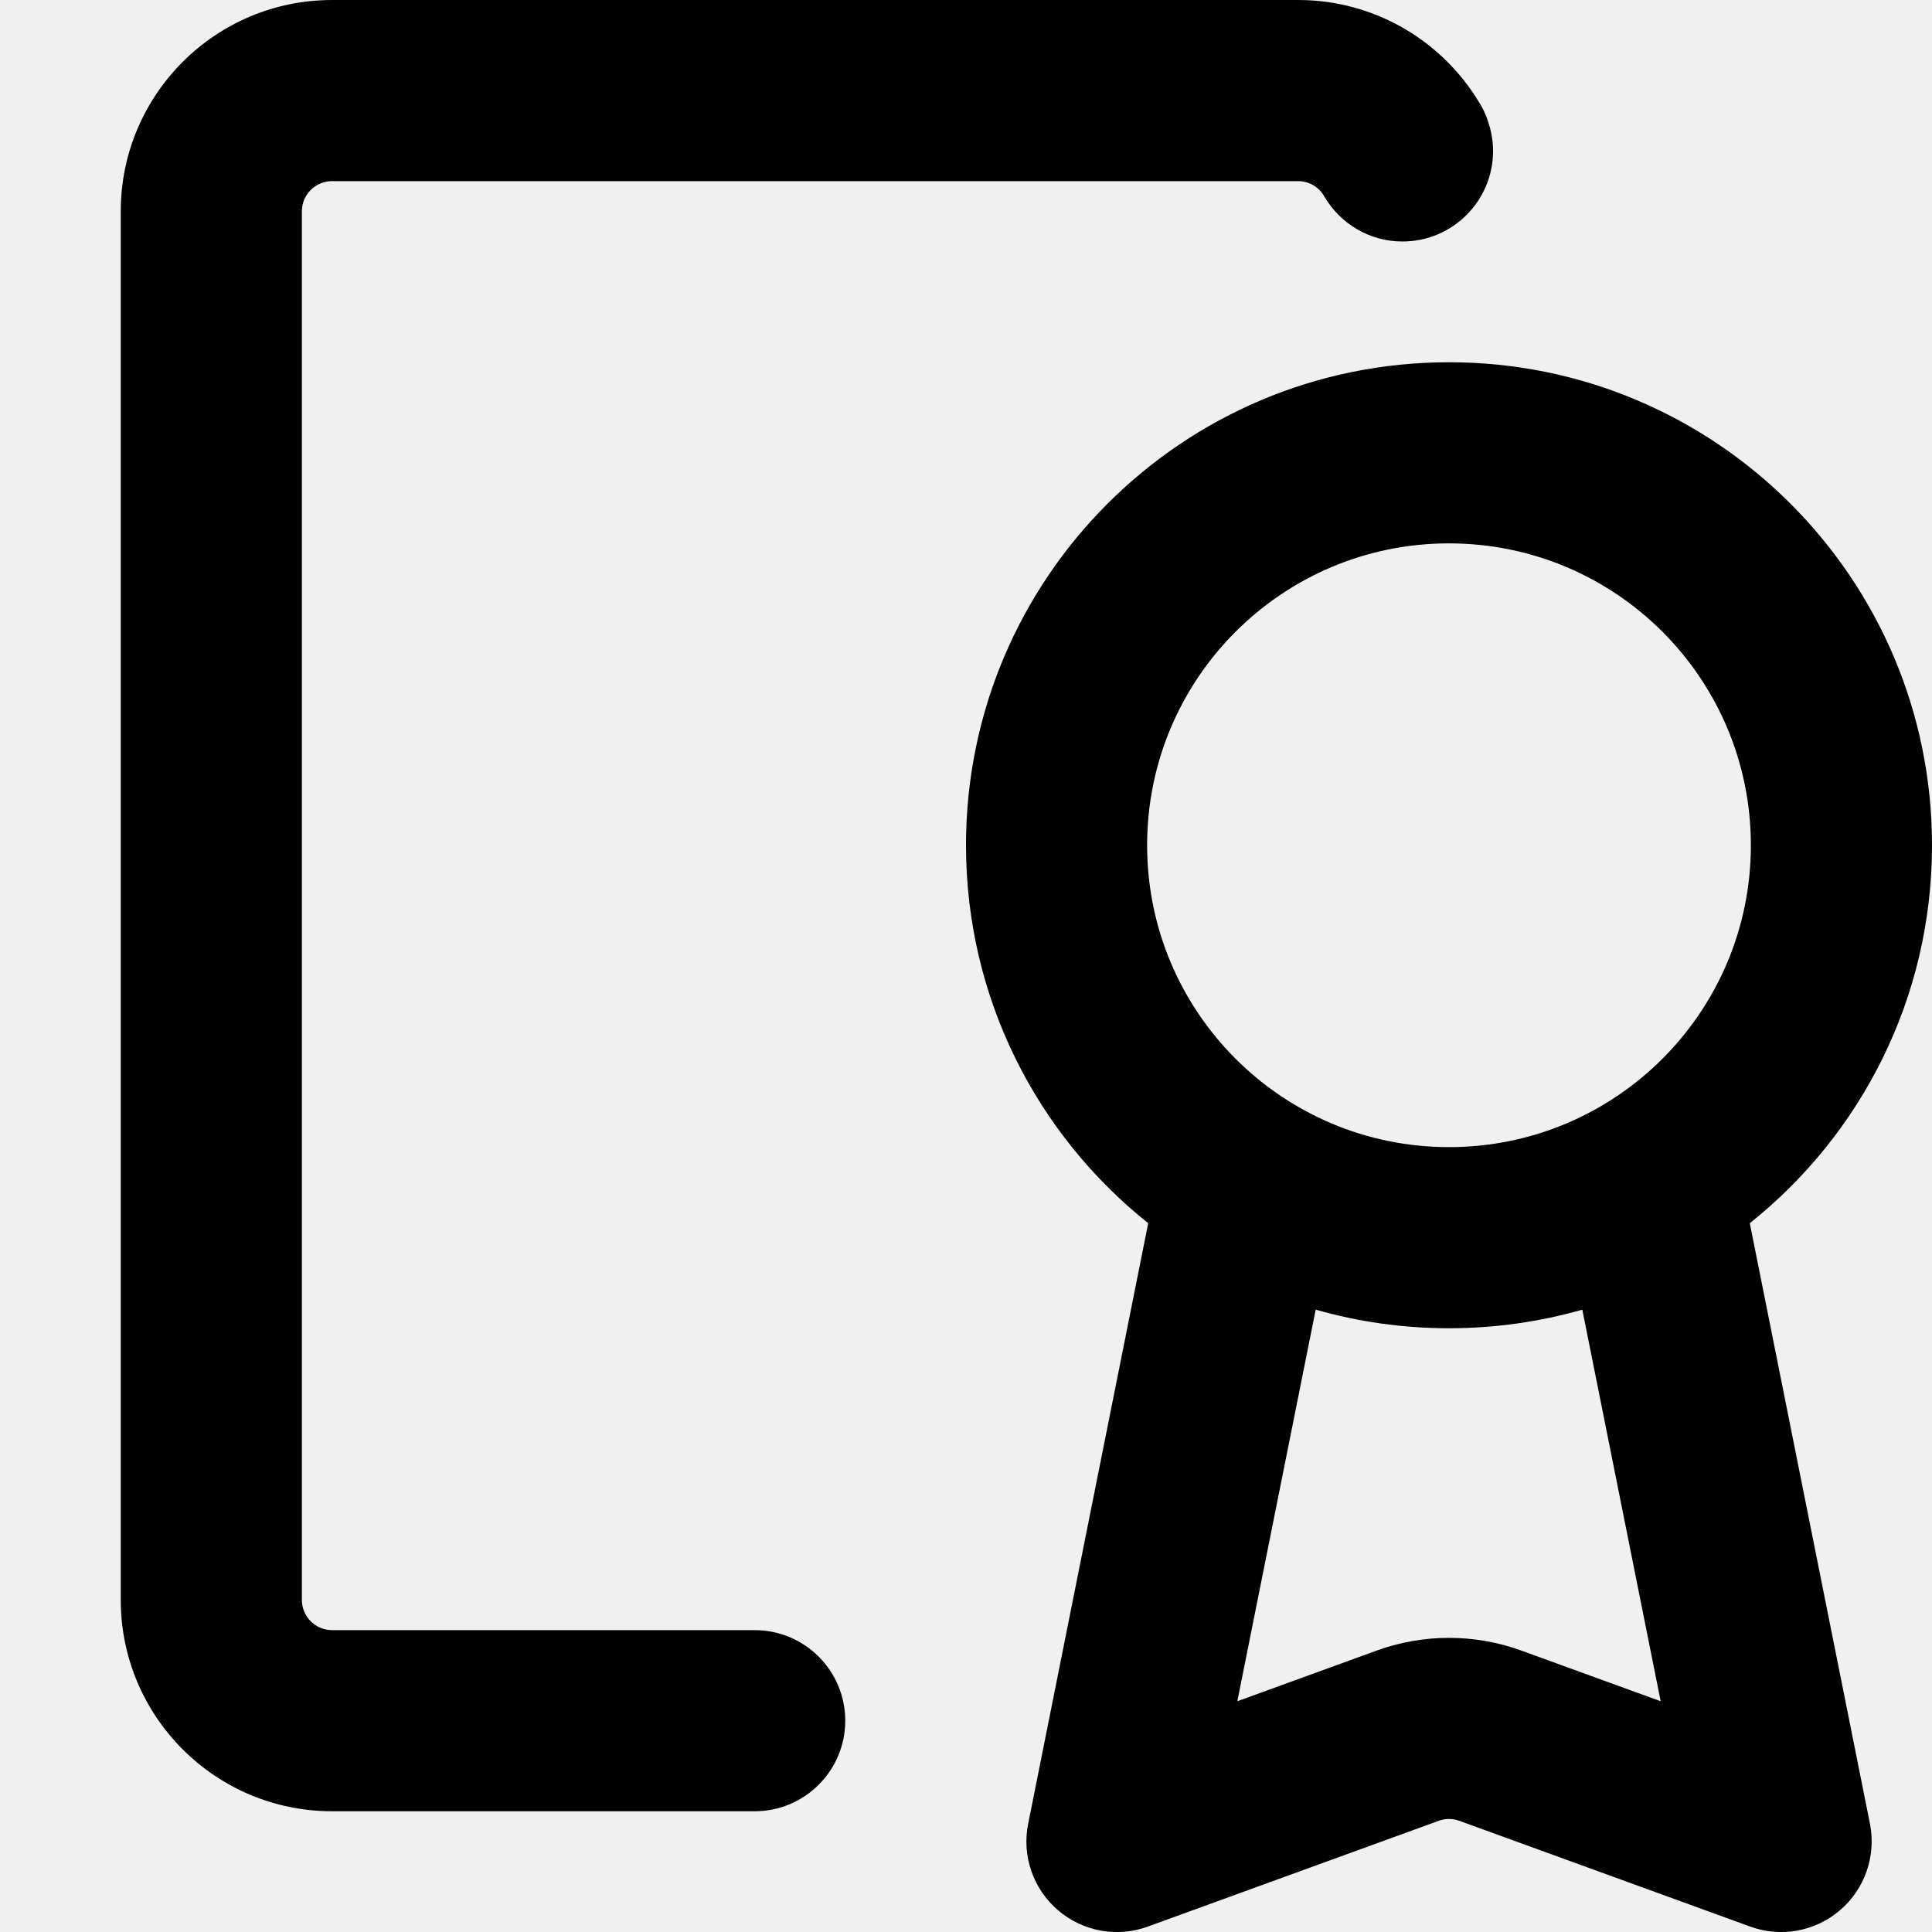
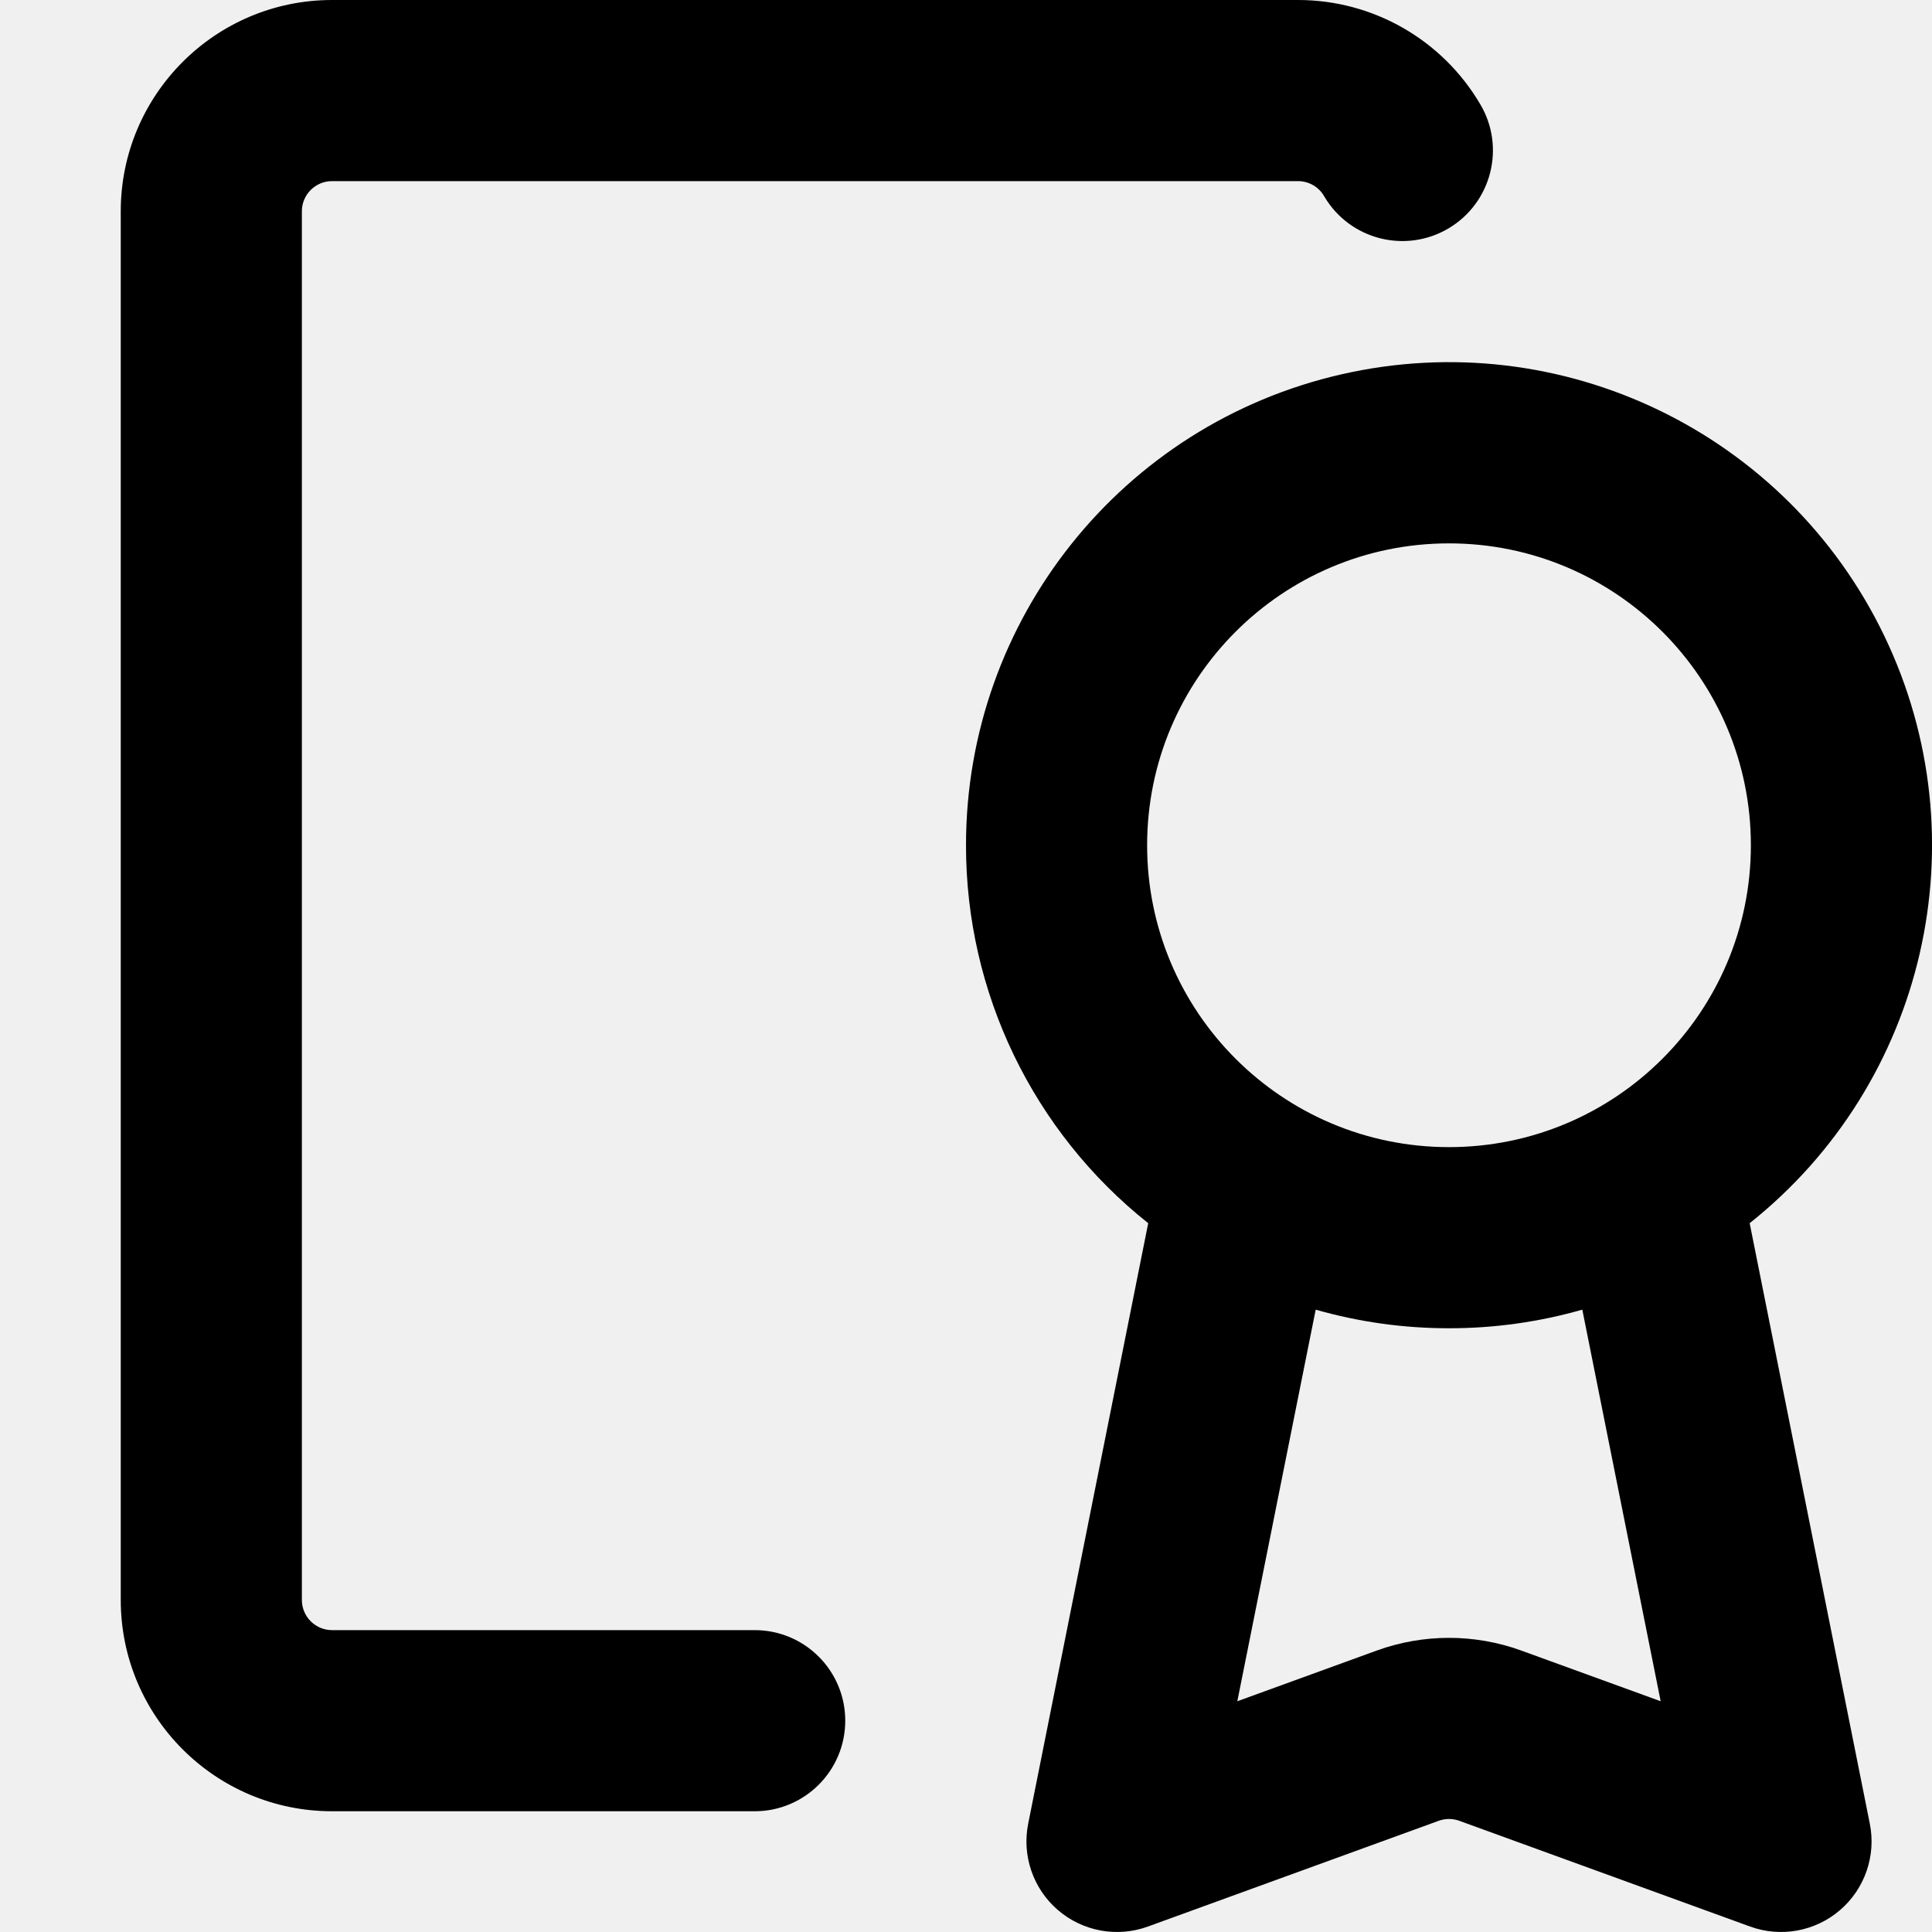
- <svg xmlns="http://www.w3.org/2000/svg" width="16" height="16" viewBox="0 0 16 16" fill="none">
-   <g clip-path="url(#clip0)">
-     <path d="M2.75 1.5C2.612 1.5 2.5 1.612 2.5 1.75V13.25C2.5 13.388 2.612 13.5 2.75 13.5H6.25C6.664 13.5 7 13.836 7 14.25C7 14.664 6.664 15 6.25 15H2.75C1.784 15 1 14.216 1 13.25V1.75C1 0.784 1.784 0 2.75 0H10.75C11.392 0 11.954 0.346 12.258 0.862C12.294 0.917 12.365 1.072 12.365 1.25C12.365 1.664 12.029 2 11.615 2C11.339 2 11.1 1.851 10.969 1.63C10.927 1.552 10.844 1.5 10.75 1.5H2.75Z" fill="black" />
-     <path fill-rule="evenodd" clip-rule="evenodd" d="M8 7C8 4.791 9.791 3 12 3C14.209 3 16 4.791 16 7C16 8.267 15.411 9.397 14.491 10.13L15.486 15.103C15.539 15.369 15.444 15.643 15.239 15.819C15.033 15.996 14.748 16.048 14.494 15.955L12.085 15.079C12.03 15.059 11.97 15.059 11.915 15.079L9.506 15.955C9.252 16.048 8.967 15.996 8.761 15.819C8.556 15.643 8.461 15.369 8.515 15.103L9.509 10.13C8.589 9.397 8 8.267 8 7ZM12 4.5C10.619 4.5 9.5 5.619 9.5 7C9.5 8.381 10.619 9.5 12 9.5C13.381 9.5 14.5 8.381 14.5 7C14.5 5.619 13.381 4.5 12 4.5ZM12 11C12.383 11 12.754 10.946 13.104 10.846L13.753 14.089L12.598 13.669C12.212 13.529 11.788 13.529 11.402 13.669L10.247 14.089L10.896 10.846C11.246 10.946 11.617 11 12 11Z" fill="black" />
-   </g>
-   <defs>
-     <clipPath id="clip0">
-       <rect width="16" height="16" fill="white" />
-     </clipPath>
-   </defs>
+ <svg xmlns="http://www.w3.org/2000/svg" width="16" height="16" viewBox="0 0 16 16">
+   <path d="M2.75 1.5a.25.25 0 00-.25.25v11.5c0 .138.112.25.25.25h3.5a.75.75 0 010 1.5h-3.5A1.75 1.75 0 011 13.25V1.75C1 .784 1.784 0 2.75 0h8a1.75 1.75 0 011.508.862.75.75 0 11-1.289.768.25.25 0 00-.219-.13h-8z" />
+   <path fill-rule="evenodd" d="M8 7a4 4 0 116.49 3.13l.995 4.973a.75.75 0 01-.991.852l-2.409-.876a.25.25 0 00-.17 0l-2.409.876a.75.75 0 01-.991-.852l.994-4.973A3.993 3.993 0 018 7zm4-2.5a2.5 2.5 0 100 5 2.5 2.5 0 000-5zm0 6.5a4 4 0 001.104-.154l.649 3.243-1.155-.42c-.386-.14-.81-.14-1.196 0l-1.155.42.649-3.243A4 4 0 0012 11z" />
</svg>
